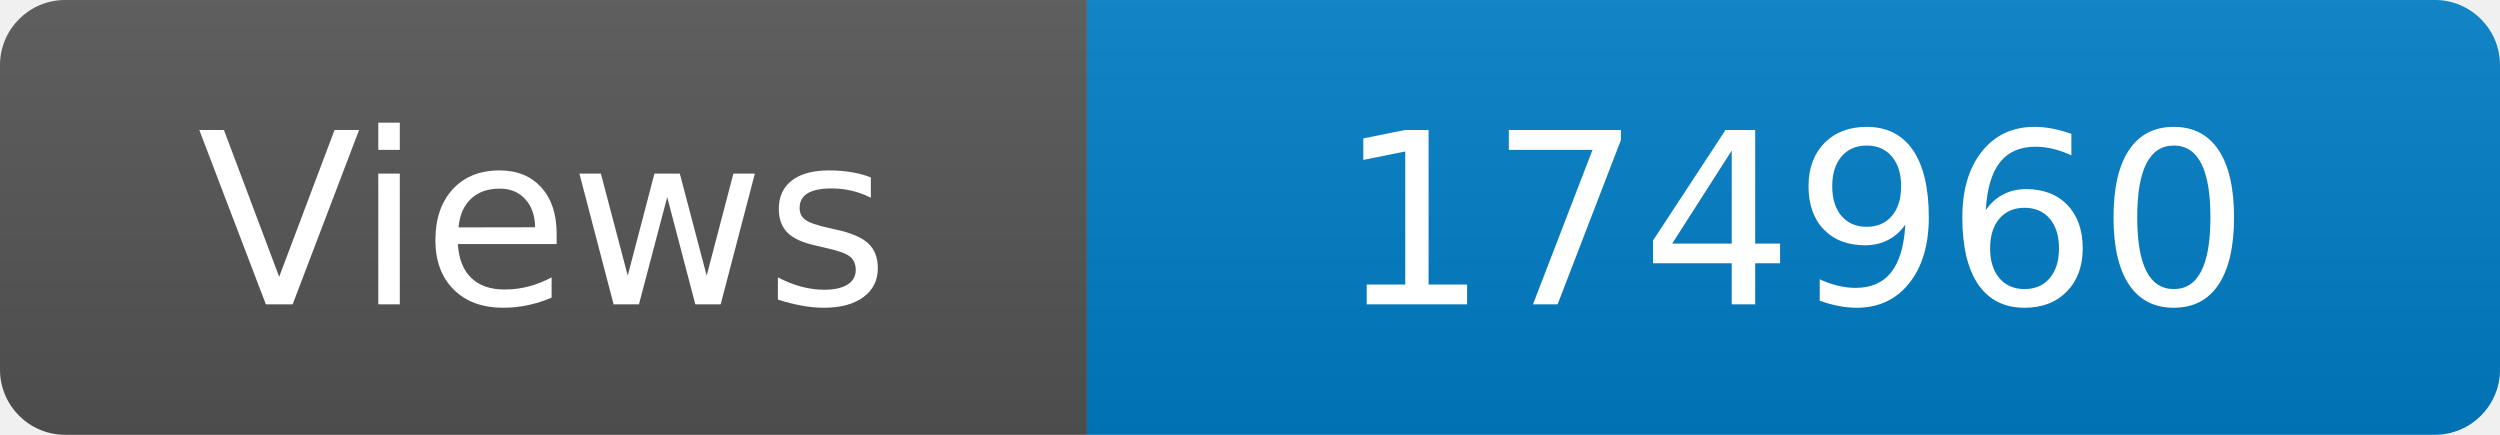
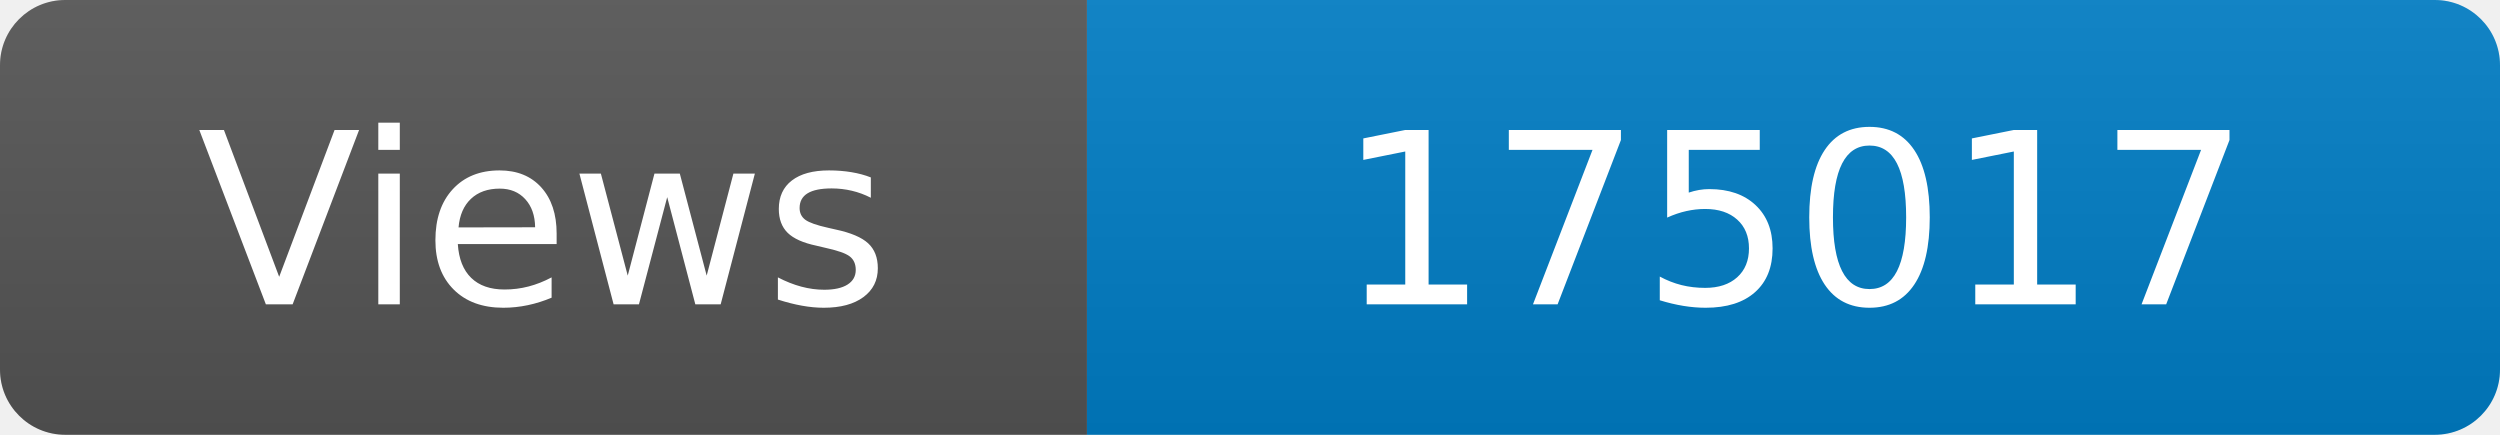
<svg xmlns="http://www.w3.org/2000/svg" width="115" height="20" role="img" aria-label="Maintained?: yes">
  <linearGradient id="s" x2="0" y2="100%">
    <stop offset="0" stop-color="#bbb" stop-opacity=".1" />
    <stop offset="1" stop-opacity=".1" />
  </linearGradient>
  <clipPath id="r">
    <rect width="115" height="20" rx="3" fill="#fff" />
  </clipPath>
  <g clip-path="url(#r)">
    <rect width="50" height="20" fill="#555" />
    <rect x="50" width="160" height="20" fill="#007ec6" />
    <rect width="115" height="20" fill="url(#s)" />
  </g>
  <g fill="#fff" text-anchor="middle" font-family="Verdana,Geneva,DejaVu Sans,sans-serif" font-size="110">
    <text x="250" y="140" transform="scale(.1)" fill="#fff">Views</text>
-     <text x="825" y="140" transform="scale(.1)" fill="#fff">174960</text>
+     <text x="825" y="140" transform="scale(.1)" fill="#fff">175017</text>
  </g>
</svg>
